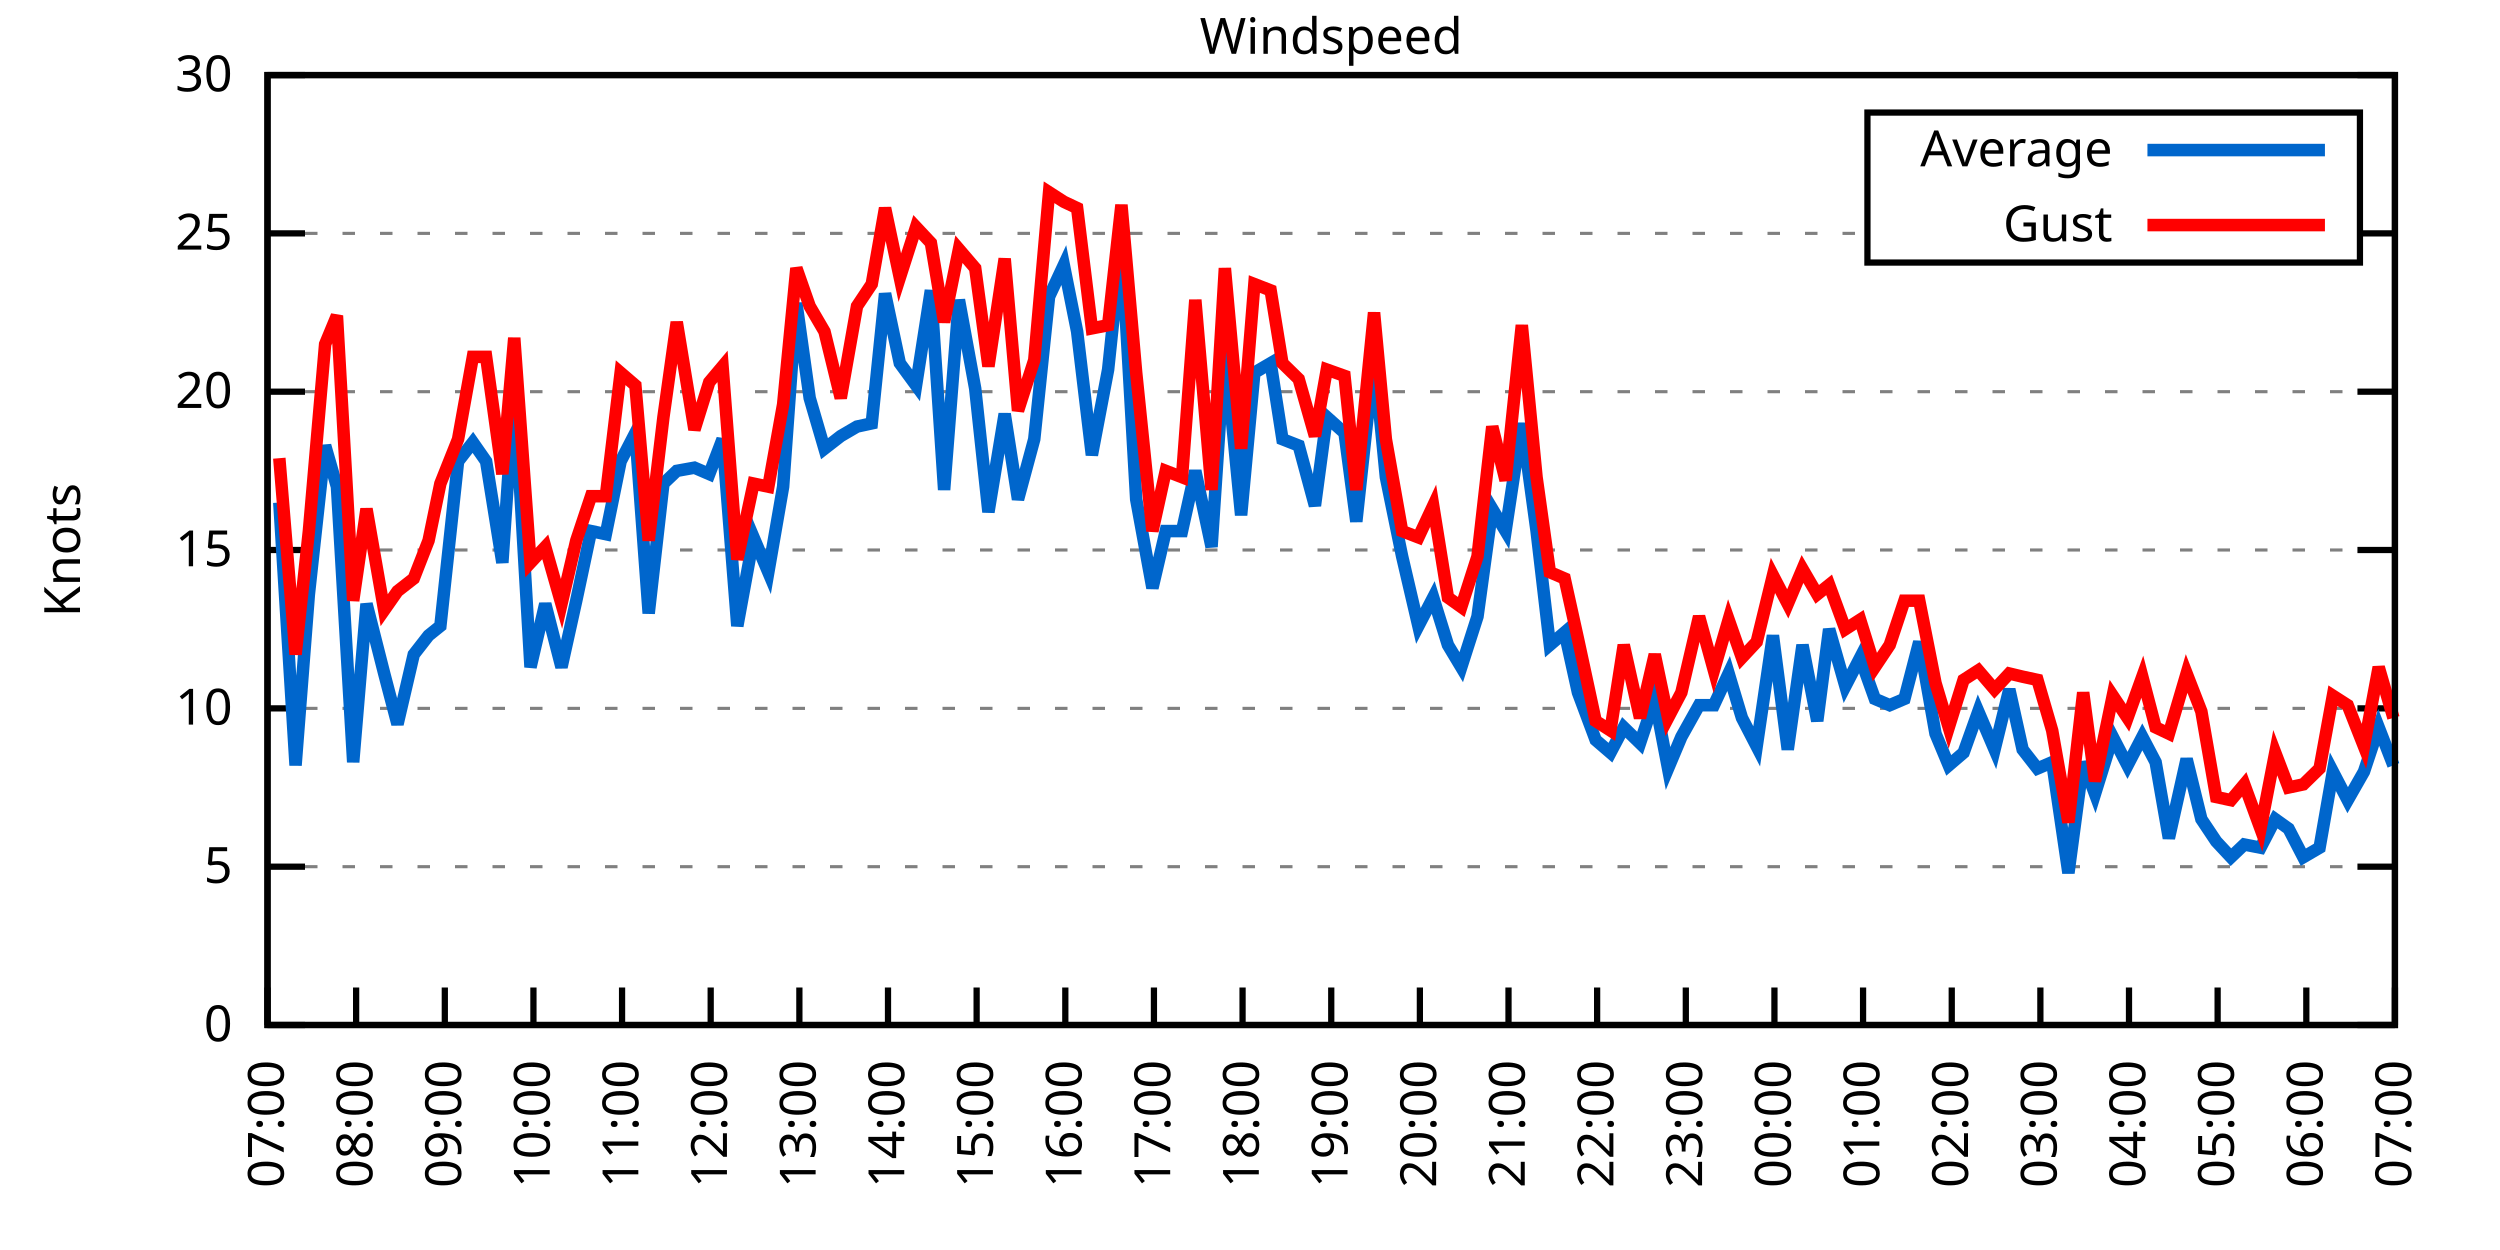
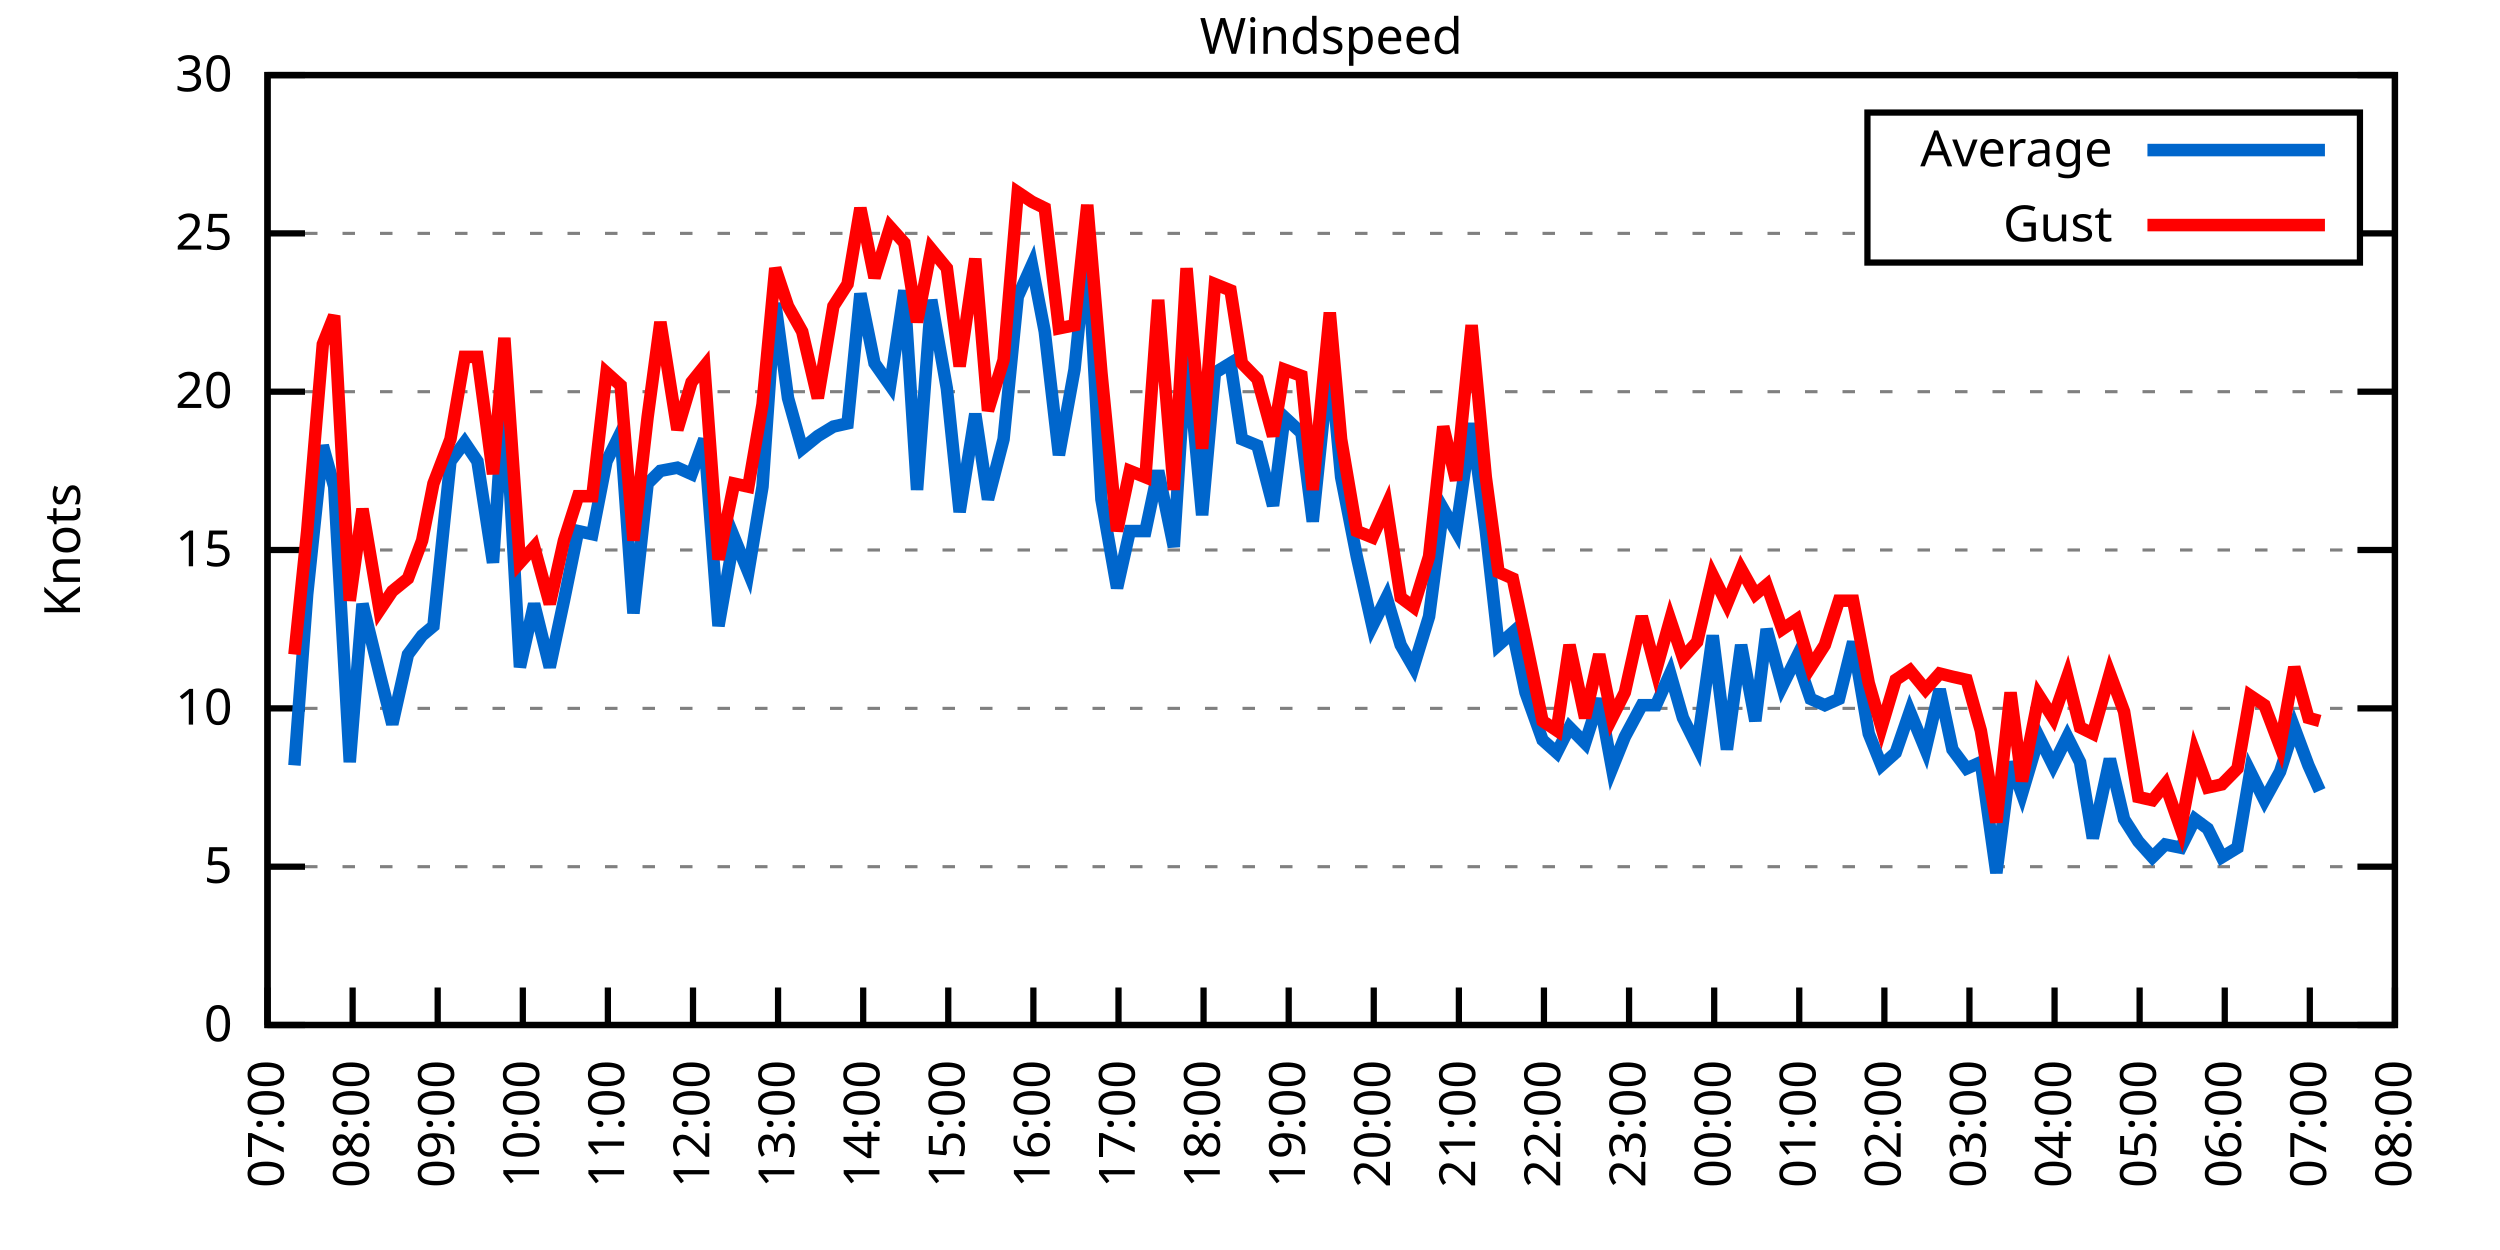
<svg xmlns="http://www.w3.org/2000/svg" xmlns:xlink="http://www.w3.org/1999/xlink" width="400" height="200" viewBox="0 0 400 200">
  <g id="gnuplot_canvas">
    <rect x="0" y="0" width="400" height="200" fill="none" />
    <defs>
      <circle id="gpDot" r="0.5" stroke-width="0.5" stroke="currentColor" />
      <path id="gpPt0" stroke-width="0.333" stroke="currentColor" d="M-1,0 h2 M0,-1 v2" />
      <path id="gpPt1" stroke-width="0.333" stroke="currentColor" d="M-1,-1 L1,1 M1,-1 L-1,1" />
      <path id="gpPt2" stroke-width="0.333" stroke="currentColor" d="M-1,0 L1,0 M0,-1 L0,1 M-1,-1 L1,1 M-1,1 L1,-1" />
      <rect id="gpPt3" stroke-width="0.333" stroke="currentColor" x="-1" y="-1" width="2" height="2" />
      <rect id="gpPt4" stroke-width="0.333" stroke="currentColor" fill="currentColor" x="-1" y="-1" width="2" height="2" />
      <circle id="gpPt5" stroke-width="0.333" stroke="currentColor" cx="0" cy="0" r="1" />
      <use xlink:href="#gpPt5" id="gpPt6" fill="currentColor" stroke="none" />
      <path id="gpPt7" stroke-width="0.333" stroke="currentColor" d="M0,-1.33 L-1.33,0.67 L1.33,0.67 z" />
      <use xlink:href="#gpPt7" id="gpPt8" fill="currentColor" stroke="none" />
      <use xlink:href="#gpPt7" id="gpPt9" stroke="currentColor" transform="rotate(180)" />
      <use xlink:href="#gpPt9" id="gpPt10" fill="currentColor" stroke="none" />
      <use xlink:href="#gpPt3" id="gpPt11" stroke="currentColor" transform="rotate(45)" />
      <use xlink:href="#gpPt11" id="gpPt12" fill="currentColor" stroke="none" />
      <path id="gpPt13" stroke-width="0.333" stroke="currentColor" d="M0,1.330 L1.265,0.411 L0.782,-1.067 L-0.782,-1.076 L-1.265,0.411 z" />
      <use xlink:href="#gpPt13" id="gpPt14" fill="currentColor" stroke="none" />
      <filter id="textbox" filterUnits="objectBoundingBox" x="0" y="0" height="1" width="1">
        <feFlood flood-color="white" flood-opacity="1" result="bgnd" />
        <feComposite in="SourceGraphic" in2="bgnd" operator="atop" />
      </filter>
      <filter id="greybox" filterUnits="objectBoundingBox" x="0" y="0" height="1" width="1">
        <feFlood flood-color="lightgrey" flood-opacity="1" result="grey" />
        <feComposite in="SourceGraphic" in2="grey" operator="atop" />
      </filter>
    </defs>
    <g fill="none" color="white" stroke="currentColor" stroke-width="1.00" stroke-linecap="butt" stroke-linejoin="miter">
</g>
    <g fill="none" color="black" stroke="currentColor" stroke-width="1.00" stroke-linecap="butt" stroke-linejoin="miter">
      <g stroke="none" shape-rendering="crispEdges">
        <polygon fill="rgb(255, 255, 255)" points="42.80,164.00 383.18,164.00 383.18,12.02 42.80,12.02 " />
      </g>
    </g>
    <g fill="none" color="black" stroke="currentColor" stroke-width="1.00" stroke-linecap="butt" stroke-linejoin="miter">
</g>
    <g fill="none" color="black" stroke="black" stroke-width="0.50" stroke-linecap="butt" stroke-linejoin="miter">
</g>
    <g fill="none" color="gray" stroke="currentColor" stroke-width="0.50" stroke-linecap="butt" stroke-linejoin="miter">
      <path stroke="gray" stroke-dasharray="2,4" class="gridline" d="M42.80,164.00 L383.19,164.00  " />
    </g>
    <g fill="none" color="gray" stroke="gray" stroke-width="1.00" stroke-linecap="butt" stroke-linejoin="miter">
</g>
    <g fill="none" color="black" stroke="currentColor" stroke-width="1.00" stroke-linecap="butt" stroke-linejoin="miter">
      <path stroke="black" d="M42.80,164.00 L48.80,164.00 M383.19,164.00 L377.19,164.00  " />
      <g transform="translate(37.20,166.60)" stroke="none" fill="black" font-family="Sans" font-size="8.00" text-anchor="end">
        <text>
          <tspan font-family="Sans"> 0</tspan>
        </text>
      </g>
    </g>
    <g fill="none" color="black" stroke="currentColor" stroke-width="1.00" stroke-linecap="butt" stroke-linejoin="miter">
</g>
    <g fill="none" color="black" stroke="black" stroke-width="0.50" stroke-linecap="butt" stroke-linejoin="miter">
</g>
    <g fill="none" color="gray" stroke="currentColor" stroke-width="0.50" stroke-linecap="butt" stroke-linejoin="miter">
      <path stroke="gray" stroke-dasharray="2,4" class="gridline" d="M42.80,138.67 L383.19,138.67  " />
    </g>
    <g fill="none" color="gray" stroke="gray" stroke-width="1.00" stroke-linecap="butt" stroke-linejoin="miter">
</g>
    <g fill="none" color="black" stroke="currentColor" stroke-width="1.00" stroke-linecap="butt" stroke-linejoin="miter">
      <path stroke="black" d="M42.80,138.67 L48.80,138.67 M383.19,138.67 L377.19,138.67  " />
      <g transform="translate(37.20,141.27)" stroke="none" fill="black" font-family="Sans" font-size="8.00" text-anchor="end">
        <text>
          <tspan font-family="Sans"> 5</tspan>
        </text>
      </g>
    </g>
    <g fill="none" color="black" stroke="currentColor" stroke-width="1.00" stroke-linecap="butt" stroke-linejoin="miter">
</g>
    <g fill="none" color="black" stroke="black" stroke-width="0.50" stroke-linecap="butt" stroke-linejoin="miter">
</g>
    <g fill="none" color="gray" stroke="currentColor" stroke-width="0.50" stroke-linecap="butt" stroke-linejoin="miter">
      <path stroke="gray" stroke-dasharray="2,4" class="gridline" d="M42.80,113.34 L383.19,113.34  " />
    </g>
    <g fill="none" color="gray" stroke="gray" stroke-width="1.00" stroke-linecap="butt" stroke-linejoin="miter">
</g>
    <g fill="none" color="black" stroke="currentColor" stroke-width="1.00" stroke-linecap="butt" stroke-linejoin="miter">
      <path stroke="black" d="M42.80,113.34 L48.80,113.34 M383.19,113.34 L377.19,113.34  " />
      <g transform="translate(37.20,115.94)" stroke="none" fill="black" font-family="Sans" font-size="8.00" text-anchor="end">
        <text>
          <tspan font-family="Sans"> 10</tspan>
        </text>
      </g>
    </g>
    <g fill="none" color="black" stroke="currentColor" stroke-width="1.00" stroke-linecap="butt" stroke-linejoin="miter">
</g>
    <g fill="none" color="black" stroke="black" stroke-width="0.50" stroke-linecap="butt" stroke-linejoin="miter">
</g>
    <g fill="none" color="gray" stroke="currentColor" stroke-width="0.50" stroke-linecap="butt" stroke-linejoin="miter">
      <path stroke="gray" stroke-dasharray="2,4" class="gridline" d="M42.80,88.00 L383.19,88.00  " />
    </g>
    <g fill="none" color="gray" stroke="gray" stroke-width="1.00" stroke-linecap="butt" stroke-linejoin="miter">
</g>
    <g fill="none" color="black" stroke="currentColor" stroke-width="1.00" stroke-linecap="butt" stroke-linejoin="miter">
      <path stroke="black" d="M42.80,88.00 L48.80,88.00 M383.19,88.00 L377.19,88.00  " />
      <g transform="translate(37.20,90.60)" stroke="none" fill="black" font-family="Sans" font-size="8.00" text-anchor="end">
        <text>
          <tspan font-family="Sans"> 15</tspan>
        </text>
      </g>
    </g>
    <g fill="none" color="black" stroke="currentColor" stroke-width="1.00" stroke-linecap="butt" stroke-linejoin="miter">
</g>
    <g fill="none" color="black" stroke="black" stroke-width="0.50" stroke-linecap="butt" stroke-linejoin="miter">
</g>
    <g fill="none" color="gray" stroke="currentColor" stroke-width="0.50" stroke-linecap="butt" stroke-linejoin="miter">
      <path stroke="gray" stroke-dasharray="2,4" class="gridline" d="M42.80,62.67 L383.19,62.67  " />
    </g>
    <g fill="none" color="gray" stroke="gray" stroke-width="1.00" stroke-linecap="butt" stroke-linejoin="miter">
</g>
    <g fill="none" color="black" stroke="currentColor" stroke-width="1.00" stroke-linecap="butt" stroke-linejoin="miter">
      <path stroke="black" d="M42.80,62.67 L48.80,62.67 M383.19,62.67 L377.19,62.67  " />
      <g transform="translate(37.20,65.27)" stroke="none" fill="black" font-family="Sans" font-size="8.00" text-anchor="end">
        <text>
          <tspan font-family="Sans"> 20</tspan>
        </text>
      </g>
    </g>
    <g fill="none" color="black" stroke="currentColor" stroke-width="1.00" stroke-linecap="butt" stroke-linejoin="miter">
</g>
    <g fill="none" color="black" stroke="black" stroke-width="0.50" stroke-linecap="butt" stroke-linejoin="miter">
</g>
    <g fill="none" color="gray" stroke="currentColor" stroke-width="0.50" stroke-linecap="butt" stroke-linejoin="miter">
      <path stroke="gray" stroke-dasharray="2,4" class="gridline" d="M42.80,37.34 L298.79,37.34 M377.59,37.34 L383.19,37.34  " />
    </g>
    <g fill="none" color="gray" stroke="gray" stroke-width="1.00" stroke-linecap="butt" stroke-linejoin="miter">
</g>
    <g fill="none" color="black" stroke="currentColor" stroke-width="1.00" stroke-linecap="butt" stroke-linejoin="miter">
      <path stroke="black" d="M42.80,37.34 L48.80,37.34 M383.19,37.34 L377.19,37.34  " />
      <g transform="translate(37.20,39.94)" stroke="none" fill="black" font-family="Sans" font-size="8.00" text-anchor="end">
        <text>
          <tspan font-family="Sans"> 25</tspan>
        </text>
      </g>
    </g>
    <g fill="none" color="black" stroke="currentColor" stroke-width="1.00" stroke-linecap="butt" stroke-linejoin="miter">
</g>
    <g fill="none" color="black" stroke="black" stroke-width="0.50" stroke-linecap="butt" stroke-linejoin="miter">
</g>
    <g fill="none" color="gray" stroke="currentColor" stroke-width="0.50" stroke-linecap="butt" stroke-linejoin="miter">
      <path stroke="gray" stroke-dasharray="2,4" class="gridline" d="M42.80,12.01 L383.19,12.01  " />
    </g>
    <g fill="none" color="gray" stroke="gray" stroke-width="1.00" stroke-linecap="butt" stroke-linejoin="miter">
</g>
    <g fill="none" color="black" stroke="currentColor" stroke-width="1.00" stroke-linecap="butt" stroke-linejoin="miter">
      <path stroke="black" d="M42.80,12.01 L48.80,12.01 M383.19,12.01 L377.19,12.01  " />
      <g transform="translate(37.20,14.61)" stroke="none" fill="black" font-family="Sans" font-size="8.00" text-anchor="end">
        <text>
          <tspan font-family="Sans"> 30</tspan>
        </text>
      </g>
    </g>
    <g fill="none" color="black" stroke="currentColor" stroke-width="1.00" stroke-linecap="butt" stroke-linejoin="miter">
      <path stroke="black" d="M42.80,164.00 L42.80,158.00  " />
      <g transform="translate(45.40,169.60) rotate(270.00)" stroke="none" fill="black" font-family="Sans" font-size="8.00" text-anchor="end">
        <text>
          <tspan font-family="Sans">07:00</tspan>
        </text>
      </g>
    </g>
    <g fill="none" color="black" stroke="currentColor" stroke-width="1.00" stroke-linecap="butt" stroke-linejoin="miter">
-       <path stroke="black" d="M56.98,164.00 L56.98,158.00  " />
-       <g transform="translate(59.58,169.60) rotate(270.00)" stroke="none" fill="black" font-family="Sans" font-size="8.00" text-anchor="end">
+       <path stroke="black" d="M56.42,164.00 L56.42,158.00  " />
+       <g transform="translate(59.02,169.60) rotate(270.00)" stroke="none" fill="black" font-family="Sans" font-size="8.00" text-anchor="end">
        <text>
          <tspan font-family="Sans">08:00</tspan>
        </text>
      </g>
    </g>
    <g fill="none" color="black" stroke="currentColor" stroke-width="1.00" stroke-linecap="butt" stroke-linejoin="miter">
-       <path stroke="black" d="M71.17,164.00 L71.17,158.00  " />
-       <g transform="translate(73.77,169.60) rotate(270.00)" stroke="none" fill="black" font-family="Sans" font-size="8.00" text-anchor="end">
+       <path stroke="black" d="M70.03,164.00 L70.03,158.00  " />
+       <g transform="translate(72.63,169.60) rotate(270.00)" stroke="none" fill="black" font-family="Sans" font-size="8.00" text-anchor="end">
        <text>
          <tspan font-family="Sans">09:00</tspan>
        </text>
      </g>
    </g>
    <g fill="none" color="black" stroke="currentColor" stroke-width="1.00" stroke-linecap="butt" stroke-linejoin="miter">
-       <path stroke="black" d="M85.35,164.00 L85.35,158.00  " />
-       <g transform="translate(87.95,169.60) rotate(270.00)" stroke="none" fill="black" font-family="Sans" font-size="8.00" text-anchor="end">
+       <path stroke="black" d="M83.65,164.00 L83.65,158.00  " />
+       <g transform="translate(86.25,169.60) rotate(270.00)" stroke="none" fill="black" font-family="Sans" font-size="8.00" text-anchor="end">
        <text>
          <tspan font-family="Sans">10:00</tspan>
        </text>
      </g>
    </g>
    <g fill="none" color="black" stroke="currentColor" stroke-width="1.00" stroke-linecap="butt" stroke-linejoin="miter">
-       <path stroke="black" d="M99.53,164.00 L99.53,158.00  " />
-       <g transform="translate(102.13,169.60) rotate(270.00)" stroke="none" fill="black" font-family="Sans" font-size="8.00" text-anchor="end">
+       <path stroke="black" d="M97.26,164.00 L97.26,158.00  " />
+       <g transform="translate(99.86,169.60) rotate(270.00)" stroke="none" fill="black" font-family="Sans" font-size="8.00" text-anchor="end">
        <text>
          <tspan font-family="Sans">11:00</tspan>
        </text>
      </g>
    </g>
    <g fill="none" color="black" stroke="currentColor" stroke-width="1.00" stroke-linecap="butt" stroke-linejoin="miter">
-       <path stroke="black" d="M113.71,164.00 L113.71,158.00  " />
-       <g transform="translate(116.31,169.60) rotate(270.00)" stroke="none" fill="black" font-family="Sans" font-size="8.00" text-anchor="end">
+       <path stroke="black" d="M110.88,164.00 L110.88,158.00  " />
+       <g transform="translate(113.48,169.60) rotate(270.00)" stroke="none" fill="black" font-family="Sans" font-size="8.00" text-anchor="end">
        <text>
          <tspan font-family="Sans">12:00</tspan>
        </text>
      </g>
    </g>
    <g fill="none" color="black" stroke="currentColor" stroke-width="1.00" stroke-linecap="butt" stroke-linejoin="miter">
-       <path stroke="black" d="M127.90,164.00 L127.90,158.00  " />
-       <g transform="translate(130.50,169.60) rotate(270.00)" stroke="none" fill="black" font-family="Sans" font-size="8.00" text-anchor="end">
+       <path stroke="black" d="M124.49,164.00 L124.49,158.00  " />
+       <g transform="translate(127.09,169.60) rotate(270.00)" stroke="none" fill="black" font-family="Sans" font-size="8.00" text-anchor="end">
        <text>
          <tspan font-family="Sans">13:00</tspan>
        </text>
      </g>
    </g>
    <g fill="none" color="black" stroke="currentColor" stroke-width="1.00" stroke-linecap="butt" stroke-linejoin="miter">
-       <path stroke="black" d="M142.08,164.00 L142.08,158.00  " />
-       <g transform="translate(144.68,169.60) rotate(270.00)" stroke="none" fill="black" font-family="Sans" font-size="8.00" text-anchor="end">
+       <path stroke="black" d="M138.11,164.00 L138.11,158.00  " />
+       <g transform="translate(140.71,169.60) rotate(270.00)" stroke="none" fill="black" font-family="Sans" font-size="8.00" text-anchor="end">
        <text>
          <tspan font-family="Sans">14:00</tspan>
        </text>
      </g>
    </g>
    <g fill="none" color="black" stroke="currentColor" stroke-width="1.00" stroke-linecap="butt" stroke-linejoin="miter">
-       <path stroke="black" d="M156.26,164.00 L156.26,158.00  " />
-       <g transform="translate(158.86,169.60) rotate(270.00)" stroke="none" fill="black" font-family="Sans" font-size="8.00" text-anchor="end">
+       <path stroke="black" d="M151.72,164.00 L151.72,158.00  " />
+       <g transform="translate(154.32,169.60) rotate(270.00)" stroke="none" fill="black" font-family="Sans" font-size="8.00" text-anchor="end">
        <text>
          <tspan font-family="Sans">15:00</tspan>
        </text>
      </g>
    </g>
    <g fill="none" color="black" stroke="currentColor" stroke-width="1.00" stroke-linecap="butt" stroke-linejoin="miter">
-       <path stroke="black" d="M170.45,164.00 L170.45,158.00  " />
-       <g transform="translate(173.05,169.60) rotate(270.00)" stroke="none" fill="black" font-family="Sans" font-size="8.00" text-anchor="end">
+       <path stroke="black" d="M165.34,164.00 L165.34,158.00  " />
+       <g transform="translate(167.94,169.60) rotate(270.00)" stroke="none" fill="black" font-family="Sans" font-size="8.00" text-anchor="end">
        <text>
          <tspan font-family="Sans">16:00</tspan>
        </text>
      </g>
    </g>
    <g fill="none" color="black" stroke="currentColor" stroke-width="1.00" stroke-linecap="butt" stroke-linejoin="miter">
-       <path stroke="black" d="M184.63,164.00 L184.63,158.00  " />
-       <g transform="translate(187.23,169.60) rotate(270.00)" stroke="none" fill="black" font-family="Sans" font-size="8.00" text-anchor="end">
+       <path stroke="black" d="M178.96,164.00 L178.96,158.00  " />
+       <g transform="translate(181.56,169.60) rotate(270.00)" stroke="none" fill="black" font-family="Sans" font-size="8.00" text-anchor="end">
        <text>
          <tspan font-family="Sans">17:00</tspan>
        </text>
      </g>
    </g>
    <g fill="none" color="black" stroke="currentColor" stroke-width="1.00" stroke-linecap="butt" stroke-linejoin="miter">
-       <path stroke="black" d="M198.81,164.00 L198.81,158.00  " />
-       <g transform="translate(201.41,169.60) rotate(270.00)" stroke="none" fill="black" font-family="Sans" font-size="8.00" text-anchor="end">
+       <path stroke="black" d="M192.57,164.00 L192.57,158.00  " />
+       <g transform="translate(195.17,169.60) rotate(270.00)" stroke="none" fill="black" font-family="Sans" font-size="8.00" text-anchor="end">
        <text>
          <tspan font-family="Sans">18:00</tspan>
        </text>
      </g>
    </g>
    <g fill="none" color="black" stroke="currentColor" stroke-width="1.00" stroke-linecap="butt" stroke-linejoin="miter">
-       <path stroke="black" d="M213.00,164.00 L213.00,158.00  " />
-       <g transform="translate(215.60,169.60) rotate(270.00)" stroke="none" fill="black" font-family="Sans" font-size="8.00" text-anchor="end">
+       <path stroke="black" d="M206.19,164.00 L206.19,158.00  " />
+       <g transform="translate(208.79,169.60) rotate(270.00)" stroke="none" fill="black" font-family="Sans" font-size="8.00" text-anchor="end">
        <text>
          <tspan font-family="Sans">19:00</tspan>
        </text>
      </g>
    </g>
    <g fill="none" color="black" stroke="currentColor" stroke-width="1.00" stroke-linecap="butt" stroke-linejoin="miter">
-       <path stroke="black" d="M227.18,164.00 L227.18,158.00  " />
-       <g transform="translate(229.78,169.60) rotate(270.00)" stroke="none" fill="black" font-family="Sans" font-size="8.00" text-anchor="end">
+       <path stroke="black" d="M219.80,164.00 L219.80,158.00  " />
+       <g transform="translate(222.40,169.60) rotate(270.00)" stroke="none" fill="black" font-family="Sans" font-size="8.00" text-anchor="end">
        <text>
          <tspan font-family="Sans">20:00</tspan>
        </text>
      </g>
    </g>
    <g fill="none" color="black" stroke="currentColor" stroke-width="1.00" stroke-linecap="butt" stroke-linejoin="miter">
-       <path stroke="black" d="M241.36,164.00 L241.36,158.00  " />
-       <g transform="translate(243.96,169.60) rotate(270.00)" stroke="none" fill="black" font-family="Sans" font-size="8.00" text-anchor="end">
+       <path stroke="black" d="M233.42,164.00 L233.42,158.00  " />
+       <g transform="translate(236.02,169.60) rotate(270.00)" stroke="none" fill="black" font-family="Sans" font-size="8.00" text-anchor="end">
        <text>
          <tspan font-family="Sans">21:00</tspan>
        </text>
      </g>
    </g>
    <g fill="none" color="black" stroke="currentColor" stroke-width="1.00" stroke-linecap="butt" stroke-linejoin="miter">
-       <path stroke="black" d="M255.54,164.00 L255.54,158.00  " />
-       <g transform="translate(258.14,169.60) rotate(270.00)" stroke="none" fill="black" font-family="Sans" font-size="8.00" text-anchor="end">
+       <path stroke="black" d="M247.03,164.00 L247.03,158.00  " />
+       <g transform="translate(249.63,169.60) rotate(270.00)" stroke="none" fill="black" font-family="Sans" font-size="8.00" text-anchor="end">
        <text>
          <tspan font-family="Sans">22:00</tspan>
        </text>
      </g>
    </g>
    <g fill="none" color="black" stroke="currentColor" stroke-width="1.00" stroke-linecap="butt" stroke-linejoin="miter">
-       <path stroke="black" d="M269.73,164.00 L269.73,158.00  " />
-       <g transform="translate(272.33,169.60) rotate(270.00)" stroke="none" fill="black" font-family="Sans" font-size="8.00" text-anchor="end">
+       <path stroke="black" d="M260.65,164.00 L260.65,158.00  " />
+       <g transform="translate(263.25,169.60) rotate(270.00)" stroke="none" fill="black" font-family="Sans" font-size="8.00" text-anchor="end">
        <text>
          <tspan font-family="Sans">23:00</tspan>
        </text>
      </g>
    </g>
    <g fill="none" color="black" stroke="currentColor" stroke-width="1.00" stroke-linecap="butt" stroke-linejoin="miter">
-       <path stroke="black" d="M283.91,164.00 L283.91,158.00  " />
-       <g transform="translate(286.51,169.60) rotate(270.00)" stroke="none" fill="black" font-family="Sans" font-size="8.00" text-anchor="end">
+       <path stroke="black" d="M274.27,164.00 L274.27,158.00  " />
+       <g transform="translate(276.87,169.60) rotate(270.00)" stroke="none" fill="black" font-family="Sans" font-size="8.00" text-anchor="end">
        <text>
          <tspan font-family="Sans">00:00</tspan>
        </text>
      </g>
    </g>
    <g fill="none" color="black" stroke="currentColor" stroke-width="1.00" stroke-linecap="butt" stroke-linejoin="miter">
-       <path stroke="black" d="M298.09,164.00 L298.09,158.00  " />
-       <g transform="translate(300.69,169.60) rotate(270.00)" stroke="none" fill="black" font-family="Sans" font-size="8.00" text-anchor="end">
+       <path stroke="black" d="M287.88,164.00 L287.88,158.00  " />
+       <g transform="translate(290.48,169.60) rotate(270.00)" stroke="none" fill="black" font-family="Sans" font-size="8.00" text-anchor="end">
        <text>
          <tspan font-family="Sans">01:00</tspan>
        </text>
      </g>
    </g>
    <g fill="none" color="black" stroke="currentColor" stroke-width="1.00" stroke-linecap="butt" stroke-linejoin="miter">
-       <path stroke="black" d="M312.28,164.00 L312.28,158.00  " />
-       <g transform="translate(314.88,169.60) rotate(270.00)" stroke="none" fill="black" font-family="Sans" font-size="8.00" text-anchor="end">
+       <path stroke="black" d="M301.50,164.00 L301.50,158.00  " />
+       <g transform="translate(304.10,169.60) rotate(270.00)" stroke="none" fill="black" font-family="Sans" font-size="8.00" text-anchor="end">
        <text>
          <tspan font-family="Sans">02:00</tspan>
        </text>
      </g>
    </g>
    <g fill="none" color="black" stroke="currentColor" stroke-width="1.00" stroke-linecap="butt" stroke-linejoin="miter">
-       <path stroke="black" d="M326.46,164.00 L326.46,158.00  " />
-       <g transform="translate(329.06,169.60) rotate(270.00)" stroke="none" fill="black" font-family="Sans" font-size="8.00" text-anchor="end">
+       <path stroke="black" d="M315.11,164.00 L315.11,158.00  " />
+       <g transform="translate(317.71,169.60) rotate(270.00)" stroke="none" fill="black" font-family="Sans" font-size="8.00" text-anchor="end">
        <text>
          <tspan font-family="Sans">03:00</tspan>
        </text>
      </g>
    </g>
    <g fill="none" color="black" stroke="currentColor" stroke-width="1.00" stroke-linecap="butt" stroke-linejoin="miter">
-       <path stroke="black" d="M340.64,164.00 L340.64,158.00  " />
-       <g transform="translate(343.24,169.60) rotate(270.00)" stroke="none" fill="black" font-family="Sans" font-size="8.00" text-anchor="end">
+       <path stroke="black" d="M328.73,164.00 L328.73,158.00  " />
+       <g transform="translate(331.33,169.60) rotate(270.00)" stroke="none" fill="black" font-family="Sans" font-size="8.00" text-anchor="end">
        <text>
          <tspan font-family="Sans">04:00</tspan>
        </text>
      </g>
    </g>
    <g fill="none" color="black" stroke="currentColor" stroke-width="1.00" stroke-linecap="butt" stroke-linejoin="miter">
-       <path stroke="black" d="M354.82,164.00 L354.82,158.00  " />
-       <g transform="translate(357.42,169.60) rotate(270.00)" stroke="none" fill="black" font-family="Sans" font-size="8.00" text-anchor="end">
+       <path stroke="black" d="M342.34,164.00 L342.34,158.00  " />
+       <g transform="translate(344.94,169.60) rotate(270.00)" stroke="none" fill="black" font-family="Sans" font-size="8.00" text-anchor="end">
        <text>
          <tspan font-family="Sans">05:00</tspan>
        </text>
      </g>
    </g>
    <g fill="none" color="black" stroke="currentColor" stroke-width="1.00" stroke-linecap="butt" stroke-linejoin="miter">
-       <path stroke="black" d="M369.01,164.00 L369.01,158.00  " />
-       <g transform="translate(371.61,169.60) rotate(270.00)" stroke="none" fill="black" font-family="Sans" font-size="8.00" text-anchor="end">
+       <path stroke="black" d="M355.96,164.00 L355.96,158.00  " />
+       <g transform="translate(358.56,169.60) rotate(270.00)" stroke="none" fill="black" font-family="Sans" font-size="8.00" text-anchor="end">
        <text>
          <tspan font-family="Sans">06:00</tspan>
+         </text>
+       </g>
+     </g>
+     <g fill="none" color="black" stroke="currentColor" stroke-width="1.00" stroke-linecap="butt" stroke-linejoin="miter">
+       <path stroke="black" d="M369.57,164.00 L369.57,158.00  " />
+       <g transform="translate(372.17,169.60) rotate(270.00)" stroke="none" fill="black" font-family="Sans" font-size="8.00" text-anchor="end">
+         <text>
+           <tspan font-family="Sans">07:00</tspan>
        </text>
      </g>
    </g>
    <g fill="none" color="black" stroke="currentColor" stroke-width="1.00" stroke-linecap="butt" stroke-linejoin="miter">
      <path stroke="black" d="M383.19,164.00 L383.19,158.00  " />
      <g transform="translate(385.79,169.60) rotate(270.00)" stroke="none" fill="black" font-family="Sans" font-size="8.00" text-anchor="end">
        <text>
-           <tspan font-family="Sans">07:00</tspan>
+           <tspan font-family="Sans">08:00</tspan>
        </text>
      </g>
    </g>
    <g fill="none" color="black" stroke="currentColor" stroke-width="1.00" stroke-linecap="butt" stroke-linejoin="miter">
</g>
    <g fill="none" color="black" stroke="currentColor" stroke-width="1.00" stroke-linecap="butt" stroke-linejoin="miter">
      <path stroke="black" d="M42.80,12.01 L42.80,164.00 L383.19,164.00 L383.19,12.01 L42.80,12.01 Z  " />
    </g>
    <g fill="none" color="black" stroke="currentColor" stroke-width="1.00" stroke-linecap="butt" stroke-linejoin="miter">
</g>
    <g fill="none" color="black" stroke="currentColor" stroke-width="1.00" stroke-linecap="butt" stroke-linejoin="miter">
      <path stroke="black" d="M298.79,42.01 L298.79,18.01 L377.59,18.01 L377.59,42.01 L298.79,42.01 Z  " />
    </g>
    <g id="Windspeed_plot_1">
      <g fill="none" color="white" stroke="black" stroke-width="2.00" stroke-linecap="butt" stroke-linejoin="miter">
</g>
      <g fill="none" color="black" stroke="currentColor" stroke-width="2.00" stroke-linecap="butt" stroke-linejoin="miter">
        <g transform="translate(337.99,26.61)" stroke="none" fill="black" font-family="Sans" font-size="8.00" text-anchor="end">
          <text>
            <tspan font-family="Sans">Average</tspan>
          </text>
        </g>
      </g>
      <g fill="none" color="black" stroke="currentColor" stroke-width="2.00" stroke-linecap="butt" stroke-linejoin="miter">
-         <path stroke="rgb(  0, 102, 204)" d="M343.59,24.01 L371.99,24.01 M44.69,80.41 L47.29,122.46 L49.42,95.10 L52.02,71.29 L53.91,77.87 L56.51,121.95   L58.64,96.62 L61.47,107.76 L63.60,115.87 L66.20,104.72 L68.57,101.68 L70.46,100.16 L73.29,73.82 L75.66,70.78   L77.78,73.82 L80.38,90.03 L82.28,62.17 L84.88,106.75 L87.24,96.62 L89.84,106.75 L92.20,96.11 L94.57,84.97   L96.93,85.47 L99.30,73.82 L101.66,69.26 L103.79,98.14 L106.15,77.37 L108.28,75.34 L111.11,74.83 L113.48,75.85   L115.61,70.27 L117.97,100.16 L120.57,85.98 L122.93,91.55 L125.30,77.87 L127.42,48.49 L129.55,63.69 L131.92,71.79   L134.52,69.77 L137.12,68.25 L139.48,67.74 L141.61,46.97 L143.97,58.11 L146.57,61.66 L148.94,46.46 L151.06,78.38   L153.43,47.98 L156.03,62.17 L158.15,81.93 L160.75,66.22 L162.88,79.90 L165.48,70.27 L167.85,47.47 L170.21,42.41   L172.34,53.05 L174.70,72.81 L177.30,59.13 L179.43,38.86 L181.79,79.90 L184.39,94.08 L186.52,84.97 L189.12,84.97   L191.25,75.34 L193.85,87.50 L195.98,55.58 L198.58,82.43 L200.70,59.63 L203.30,58.11 L205.19,70.27 L207.79,71.29   L210.39,80.91 L212.29,66.73 L215.12,69.26 L217.01,83.45 L219.85,57.10 L221.74,76.35 L224.34,89.02 L226.94,100.16   L229.31,95.60 L231.67,103.20 L233.80,106.75 L236.40,98.64 L238.76,81.42 L240.89,84.97 L243.49,67.74 L245.85,84.97   L247.98,103.20 L250.34,101.18 L252.47,110.80 L255.31,118.40 L257.67,120.43 L259.80,116.38 L262.40,118.91 L264.76,111.82   L266.89,122.96 L269.02,117.90 L271.85,112.83 L274.22,112.83 L276.58,107.76 L278.71,114.86 L281.07,119.42 L283.67,101.68   L286.04,119.92 L288.40,103.20 L290.76,115.36 L292.66,100.67 L295.26,109.79 L297.62,105.23 L299.98,111.82 L302.35,112.83   L304.71,111.82 L307.08,102.70 L309.68,117.39 L311.80,122.46 L314.17,120.43 L316.53,113.84 L319.13,119.92 L321.49,110.30   L323.62,119.92 L325.99,122.96 L328.35,121.95 L330.95,139.68 L333.31,121.95 L335.20,127.02 L338.04,117.90 L340.40,122.46   L342.77,117.90 L344.90,121.95 L347.02,134.11 L349.86,121.44 L352.22,131.07 L354.59,134.62 L356.95,137.15 L359.08,135.12   L361.68,135.63 L364.04,131.07 L366.17,132.59 L368.53,137.15 L371.13,135.63 L373.26,123.47 L375.63,128.03 L378.23,123.47   L380.59,116.38 L382.95,122.46  " />
+         <path stroke="rgb(  0, 102, 204)" d="M343.59,24.01 L371.99,24.01 M47.11,122.46 L49.15,95.10 L51.65,71.29 L53.47,77.87 L55.96,121.95 L58.00,96.62   L60.73,107.76 L62.77,115.87 L65.27,104.72 L67.54,101.68 L69.35,100.16 L72.07,73.82 L74.34,70.78 L76.39,73.82   L78.88,90.03 L80.70,62.17 L83.19,106.75 L85.46,96.62 L87.96,106.75 L90.23,96.11 L92.50,84.97 L94.77,85.47   L97.04,73.82 L99.30,69.26 L101.35,98.14 L103.62,77.37 L105.66,75.34 L108.38,74.83 L110.65,75.85 L112.69,70.27   L114.96,100.16 L117.46,85.98 L119.73,91.55 L122.00,77.87 L124.04,48.49 L126.08,63.69 L128.35,71.79 L130.85,69.77   L133.34,68.25 L135.61,67.74 L137.66,46.97 L139.92,58.11 L142.42,61.66 L144.69,46.46 L146.73,78.38 L149.00,47.98   L151.50,62.17 L153.54,81.93 L156.04,66.22 L158.08,79.90 L160.57,70.27 L162.84,47.47 L165.11,42.41 L167.16,53.05   L169.43,72.81 L171.92,59.13 L173.96,38.86 L176.23,79.90 L178.73,94.08 L180.77,84.97 L183.27,84.97 L185.31,75.34   L187.81,87.50 L189.85,55.58 L192.34,82.43 L194.39,59.63 L196.88,58.11 L198.70,70.27 L201.19,71.29 L203.69,80.91   L205.51,66.73 L208.23,69.26 L210.04,83.45 L212.77,57.10 L214.58,76.35 L217.08,89.02 L219.58,100.16 L221.85,95.60   L224.11,103.20 L226.16,106.75 L228.65,98.64 L230.92,81.42 L232.96,84.97 L235.46,67.74 L237.73,84.97 L239.77,103.20   L242.04,101.18 L244.08,110.80 L246.81,118.40 L249.08,120.43 L251.12,116.38 L253.61,118.91 L255.88,111.82 L257.93,122.96   L259.97,117.90 L262.69,112.83 L264.96,112.83 L267.23,107.76 L269.27,114.86 L271.54,119.42 L274.04,101.68 L276.31,119.92   L278.58,103.20 L280.85,115.36 L282.66,100.67 L285.16,109.79 L287.43,105.23 L289.70,111.82 L291.97,112.83 L294.23,111.82   L296.50,102.70 L299.00,117.39 L301.04,122.46 L303.31,120.43 L305.58,113.84 L308.08,119.92 L310.35,110.30 L312.39,119.92   L314.66,122.96 L316.93,121.95 L319.42,139.68 L321.69,121.95 L323.51,127.02 L326.23,117.90 L328.50,122.46 L330.77,117.90   L332.81,121.95 L334.85,134.11 L337.58,121.44 L339.85,131.07 L342.12,134.62 L344.39,137.15 L346.43,135.12 L348.92,135.63   L351.19,131.07 L353.24,132.59 L355.50,137.15 L358.00,135.63 L360.04,123.47 L362.31,128.03 L364.81,123.47 L367.08,116.38   L369.35,122.46 L371.16,126.51  " />
      </g>
    </g>
    <g id="Windspeed_plot_2">
      <g fill="none" color="black" stroke="currentColor" stroke-width="2.00" stroke-linecap="butt" stroke-linejoin="miter">
        <g transform="translate(337.99,38.61)" stroke="none" fill="black" font-family="Sans" font-size="8.00" text-anchor="end">
          <text>
            <tspan font-family="Sans">Gust</tspan>
          </text>
        </g>
      </g>
      <g fill="none" color="black" stroke="currentColor" stroke-width="2.00" stroke-linecap="butt" stroke-linejoin="miter">
-         <path stroke="rgb(255,   0,   0)" d="M343.59,36.01 L371.99,36.01 M44.69,73.31 L47.29,104.72 L49.42,84.97 L52.02,55.07 L53.91,50.51 L56.51,96.11   L58.64,81.42 L61.47,97.63 L63.60,94.59 L66.20,92.56 L68.57,86.49 L70.46,77.37 L73.29,70.27 L75.66,57.10   L77.78,57.10 L80.38,75.85 L82.28,54.06 L84.88,90.03 L87.24,87.50 L89.84,96.62 L92.20,86.49 L94.57,79.39   L96.93,79.39 L99.30,59.63 L101.66,61.66 L103.79,86.49 L106.15,66.73 L108.28,51.53 L111.11,68.75 L113.48,61.15   L115.61,58.62 L117.97,89.52 L120.57,77.37 L122.93,77.87 L125.30,64.70 L127.42,42.91 L129.55,48.99 L131.92,53.05   L134.52,63.69 L137.12,48.99 L139.48,45.45 L141.61,33.29 L143.97,44.43 L146.57,36.33 L148.94,38.86 L151.06,51.53   L153.43,39.87 L156.03,42.91 L158.15,58.62 L160.75,41.39 L162.88,65.71 L165.48,57.61 L167.85,30.76 L170.21,32.28   L172.34,33.29 L174.70,52.54 L177.30,52.03 L179.43,32.78 L181.79,59.63 L184.39,84.97 L186.52,75.34 L189.12,76.35   L191.25,47.98 L193.85,78.38 L195.98,42.91 L198.58,71.79 L200.70,45.45 L203.30,46.46 L205.19,58.11 L207.79,60.65   L210.39,69.77 L212.29,59.13 L215.12,60.14 L217.01,78.38 L219.85,50.01 L221.74,70.27 L224.34,84.97 L226.94,85.98   L229.31,80.91 L231.67,95.60 L233.80,97.12 L236.40,89.02 L238.76,68.25 L240.89,76.86 L243.49,52.03 L245.85,76.35   L247.98,91.55 L250.34,92.56 L252.47,102.19 L255.31,115.36 L257.67,116.88 L259.80,103.20 L262.40,114.86 L264.76,104.72   L266.89,114.86 L269.02,110.80 L271.85,98.64 L274.22,107.26 L276.58,99.15 L278.71,105.23 L281.07,102.70 L283.67,92.06   L286.04,96.62 L288.40,91.04 L290.76,95.10 L292.66,93.58 L295.26,100.67 L297.62,99.15 L299.98,106.75 L302.35,103.20   L304.71,96.11 L307.08,96.11 L309.68,109.28 L311.80,116.38 L314.17,108.78 L316.53,107.26 L319.13,110.30 L321.49,107.76   L323.62,108.27 L325.99,108.78 L328.35,116.88 L330.95,131.58 L333.31,110.80 L335.20,124.99 L338.04,111.31 L340.40,114.86   L342.77,108.27 L344.90,116.38 L347.02,117.39 L349.86,107.76 L352.22,113.84 L354.59,127.52 L356.95,128.03 L359.08,125.50   L361.68,132.59 L364.04,120.43 L366.17,126.00 L368.53,125.50 L371.13,122.96 L373.26,111.31 L375.63,112.83 L378.23,119.42   L380.59,106.75 L382.95,114.86  " />
+         <path stroke="rgb(255,   0,   0)" d="M343.59,36.01 L371.99,36.01 M47.11,104.72 L49.15,84.97 L51.65,55.07 L53.47,50.51 L55.96,96.11 L58.00,81.42   L60.73,97.63 L62.77,94.59 L65.27,92.56 L67.54,86.49 L69.35,77.37 L72.07,70.27 L74.34,57.10 L76.39,57.10   L78.88,75.85 L80.70,54.06 L83.19,90.03 L85.46,87.50 L87.96,96.62 L90.23,86.49 L92.50,79.39 L94.77,79.39   L97.04,59.63 L99.30,61.66 L101.35,86.49 L103.62,66.73 L105.66,51.53 L108.38,68.75 L110.65,61.15 L112.69,58.62   L114.96,89.52 L117.46,77.37 L119.73,77.87 L122.00,64.70 L124.04,42.91 L126.08,48.99 L128.35,53.05 L130.85,63.69   L133.34,48.99 L135.61,45.45 L137.66,33.29 L139.92,44.43 L142.42,36.33 L144.69,38.86 L146.73,51.53 L149.00,39.87   L151.50,42.91 L153.54,58.62 L156.04,41.39 L158.08,65.71 L160.57,57.61 L162.84,30.76 L165.11,32.28 L167.16,33.29   L169.43,52.54 L171.92,52.03 L173.96,32.78 L176.23,59.63 L178.73,84.97 L180.77,75.34 L183.27,76.35 L185.31,47.98   L187.81,78.38 L189.85,42.91 L192.34,71.79 L194.39,45.45 L196.88,46.46 L198.70,58.11 L201.19,60.65 L203.69,69.77   L205.51,59.13 L208.23,60.14 L210.04,78.38 L212.77,50.01 L214.58,70.27 L217.08,84.97 L219.58,85.98 L221.85,80.91   L224.11,95.60 L226.16,97.12 L228.65,89.02 L230.92,68.25 L232.96,76.86 L235.46,52.03 L237.73,76.35 L239.77,91.55   L242.04,92.56 L244.08,102.19 L246.81,115.36 L249.08,116.88 L251.12,103.20 L253.61,114.86 L255.88,104.72 L257.93,114.86   L259.97,110.80 L262.69,98.64 L264.96,107.26 L267.23,99.15 L269.27,105.23 L271.54,102.70 L274.04,92.06 L276.31,96.62   L278.58,91.04 L280.85,95.10 L282.66,93.58 L285.16,100.67 L287.43,99.15 L289.70,106.75 L291.97,103.20 L294.23,96.11   L296.50,96.11 L299.00,109.28 L301.04,116.38 L303.31,108.78 L305.58,107.26 L308.08,110.30 L310.35,107.76 L312.39,108.27   L314.66,108.78 L316.93,116.88 L319.42,131.58 L321.69,110.80 L323.51,124.99 L326.23,111.31 L328.50,114.86 L330.77,108.27   L332.81,116.38 L334.85,117.39 L337.58,107.76 L339.85,113.84 L342.12,127.52 L344.39,128.03 L346.43,125.50 L348.92,132.59   L351.19,120.43 L353.24,126.00 L355.50,125.50 L358.00,122.96 L360.04,111.31 L362.31,112.83 L364.81,119.42 L367.08,106.75   L369.35,114.86 L371.16,115.36  " />
      </g>
    </g>
    <g fill="none" color="black" stroke="currentColor" stroke-width="2.00" stroke-linecap="butt" stroke-linejoin="miter">
</g>
    <g fill="none" color="black" stroke="black" stroke-width="1.00" stroke-linecap="butt" stroke-linejoin="miter">
</g>
    <g fill="none" color="black" stroke="currentColor" stroke-width="1.00" stroke-linecap="butt" stroke-linejoin="miter">
      <path stroke="black" d="M42.80,12.01 L42.80,164.00 L383.19,164.00 L383.19,12.01 L42.80,12.01 Z  " />
      <g transform="translate(12.80,88.01) rotate(270.00)" stroke="none" fill="black" font-family="Sans" font-size="8.00" text-anchor="middle">
        <text>
          <tspan font-family="Sans">Knots</tspan>
        </text>
      </g>
    </g>
    <g fill="none" color="black" stroke="currentColor" stroke-width="1.00" stroke-linecap="butt" stroke-linejoin="miter">
</g>
    <g fill="none" color="black" stroke="currentColor" stroke-width="1.00" stroke-linecap="butt" stroke-linejoin="miter">
      <g transform="translate(212.99,8.61)" stroke="none" fill="black" font-family="Sans" font-size="8.00" text-anchor="middle">
        <text>
          <tspan font-family="Sans">Windspeed</tspan>
        </text>
      </g>
    </g>
    <g fill="none" color="black" stroke="currentColor" stroke-width="1.00" stroke-linecap="butt" stroke-linejoin="miter">
</g>
  </g>
</svg>
